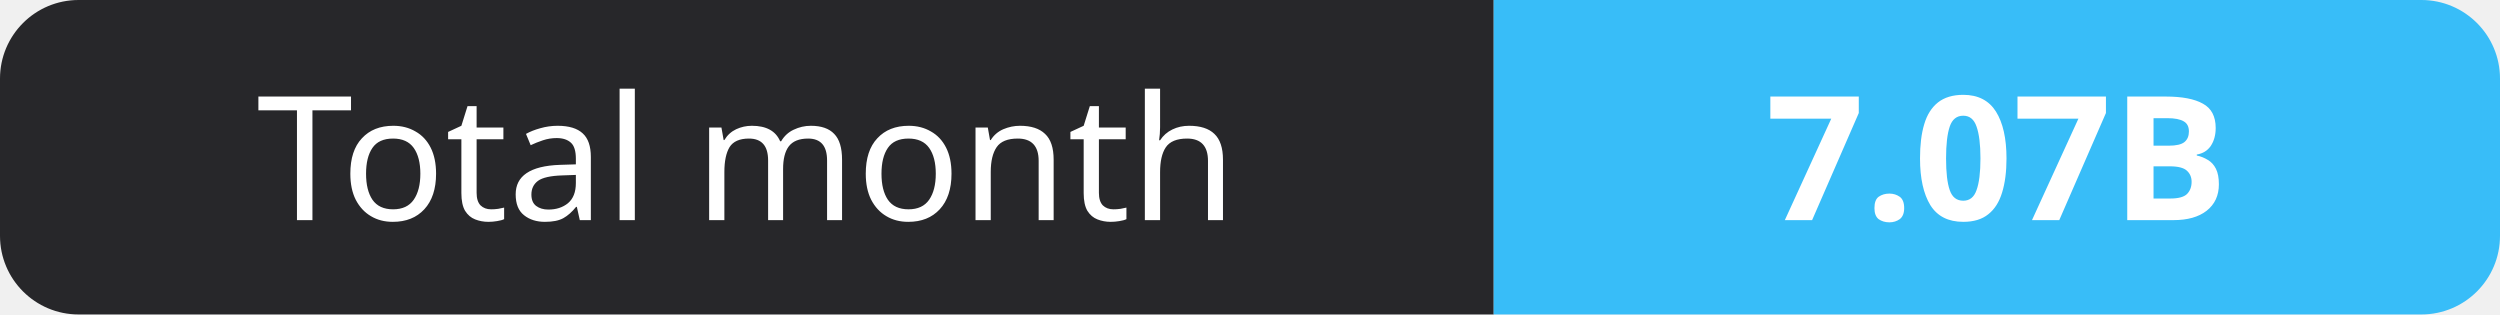
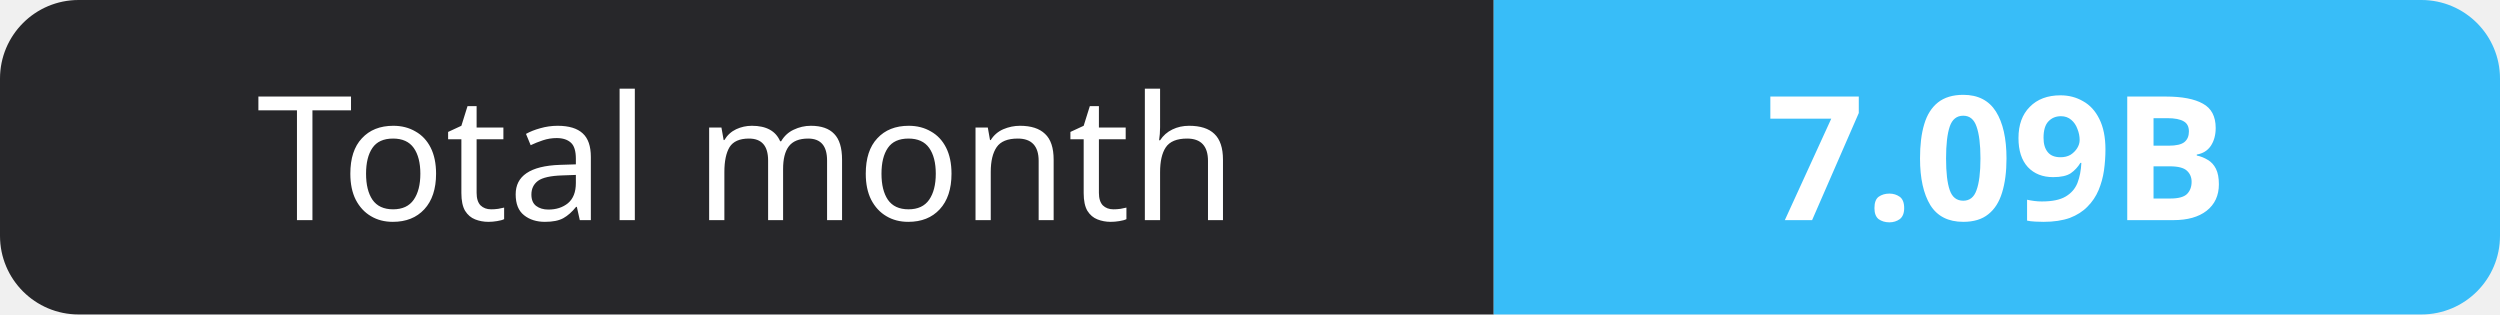
- <svg xmlns="http://www.w3.org/2000/svg" width="159" height="20" role="img" aria-label="Total month: 7.07B">
+ <svg xmlns="http://www.w3.org/2000/svg" width="159" height="20" role="img" aria-label="Total month: 7.09B">
  <clipPath id="r">
    <rect width="159" height="20" rx="5" fill="#fff" />
  </clipPath>
  <g clip-path="url(#r)">
    <rect width="95" height="20" fill="#27272a" />
    <rect x="95" width="64" height="20" fill="#38bdf8" />
  </g>
  <g fill="#fff" text-anchor="middle" font-family="Verdana,Geneva,sans-serif" font-size="11">
    <text x="47.5" y="14">Total month</text>
-     <text x="127.0" y="14" font-weight="700">7.07B</text>
+     <text x="127.0" y="14" font-weight="700">7.09B</text>
  </g>
</svg>
